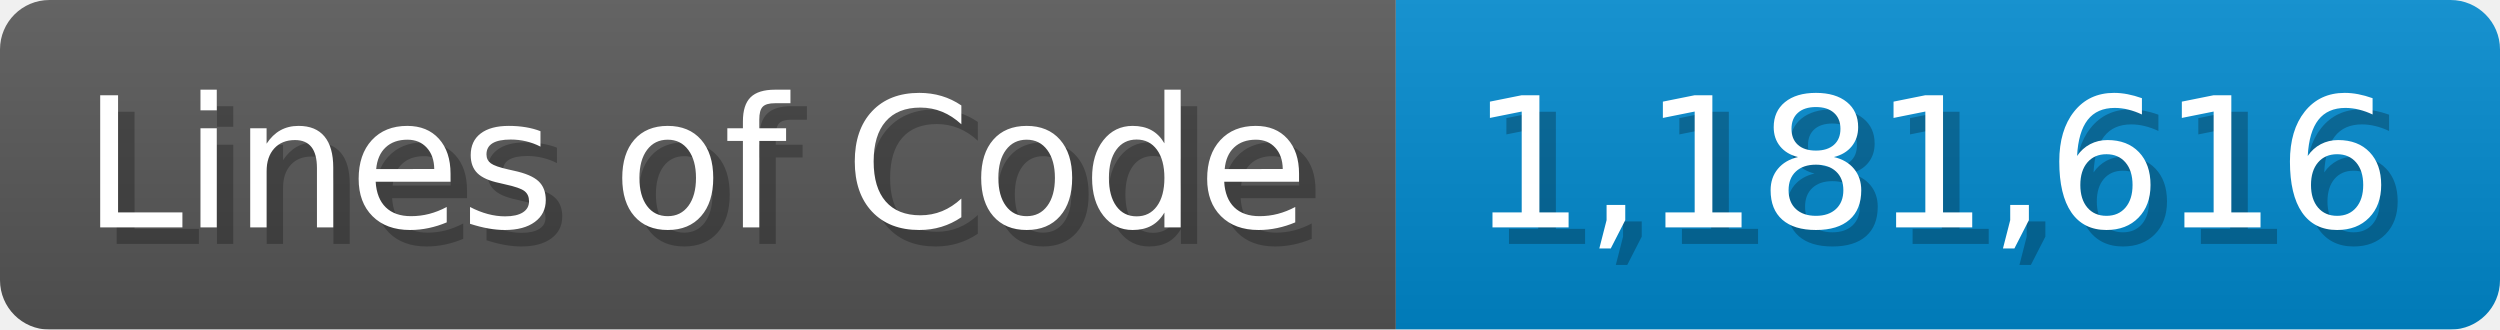
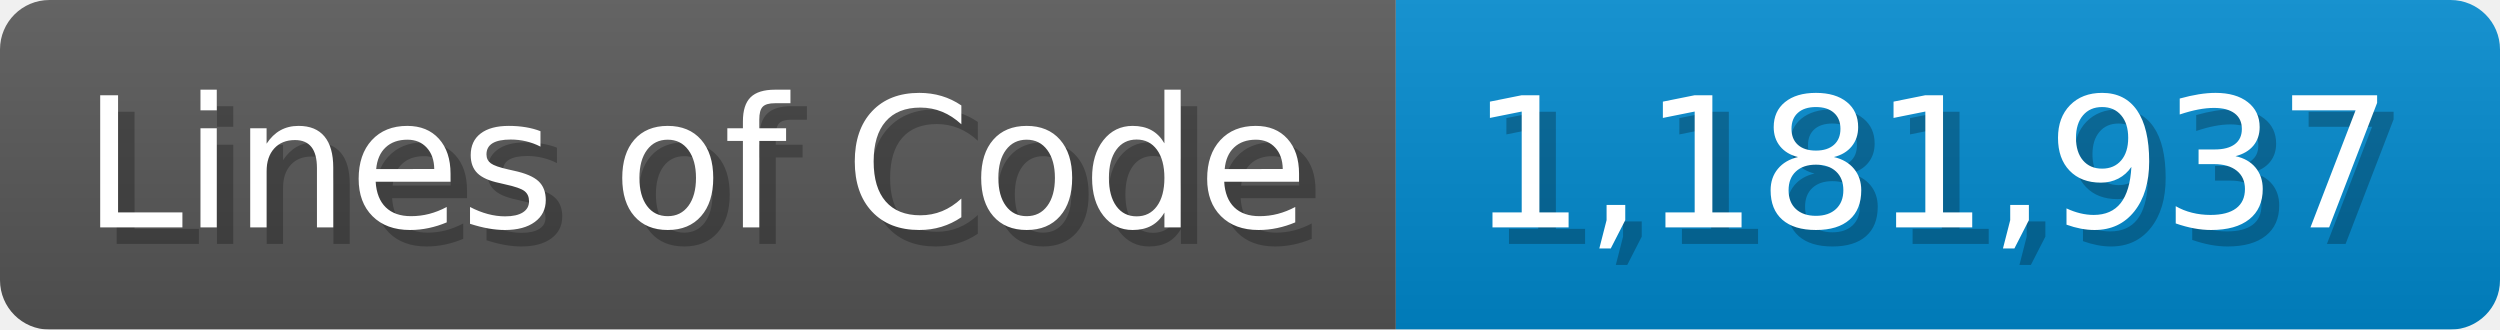
<svg xmlns="http://www.w3.org/2000/svg" width="151.7" height="20" viewBox="0 0 1517 200">
  <linearGradient id="a" x2="0" y2="100%">
    <stop offset="0" stop-opacity=".1" stop-color="#EEE" />
    <stop offset="1" stop-opacity=".1" />
  </linearGradient>
  <mask id="m">
    <rect width="1517" height="200" rx="30" fill="#FFF" />
  </mask>
  <g mask="url(#m)">
    <rect width="847" height="200" fill="#555" />
    <rect width="670" height="200" fill="#08C" x="847" />
    <rect width="1517" height="200" fill="url(#a)" />
  </g>
  <g fill="#fff" text-anchor="start" font-family="Verdana,DejaVu Sans,sans-serif" font-size="110">
    <text x="60" y="148" textLength="747" fill="#000" opacity="0.25">Lines of Code</text>
    <text x="50" y="138" textLength="747">Lines of Code</text>
-     <text x="902" y="148" textLength="570" fill="#000" opacity="0.25">1,181,616</text>
-     <text x="892" y="138" textLength="570">1,181,616</text>
+     <text x="902" y="148" textLength="570" fill="#000" opacity="0.25">1,181,937</text>
+     <text x="892" y="138" textLength="570">1,181,937</text>
  </g>
</svg>
